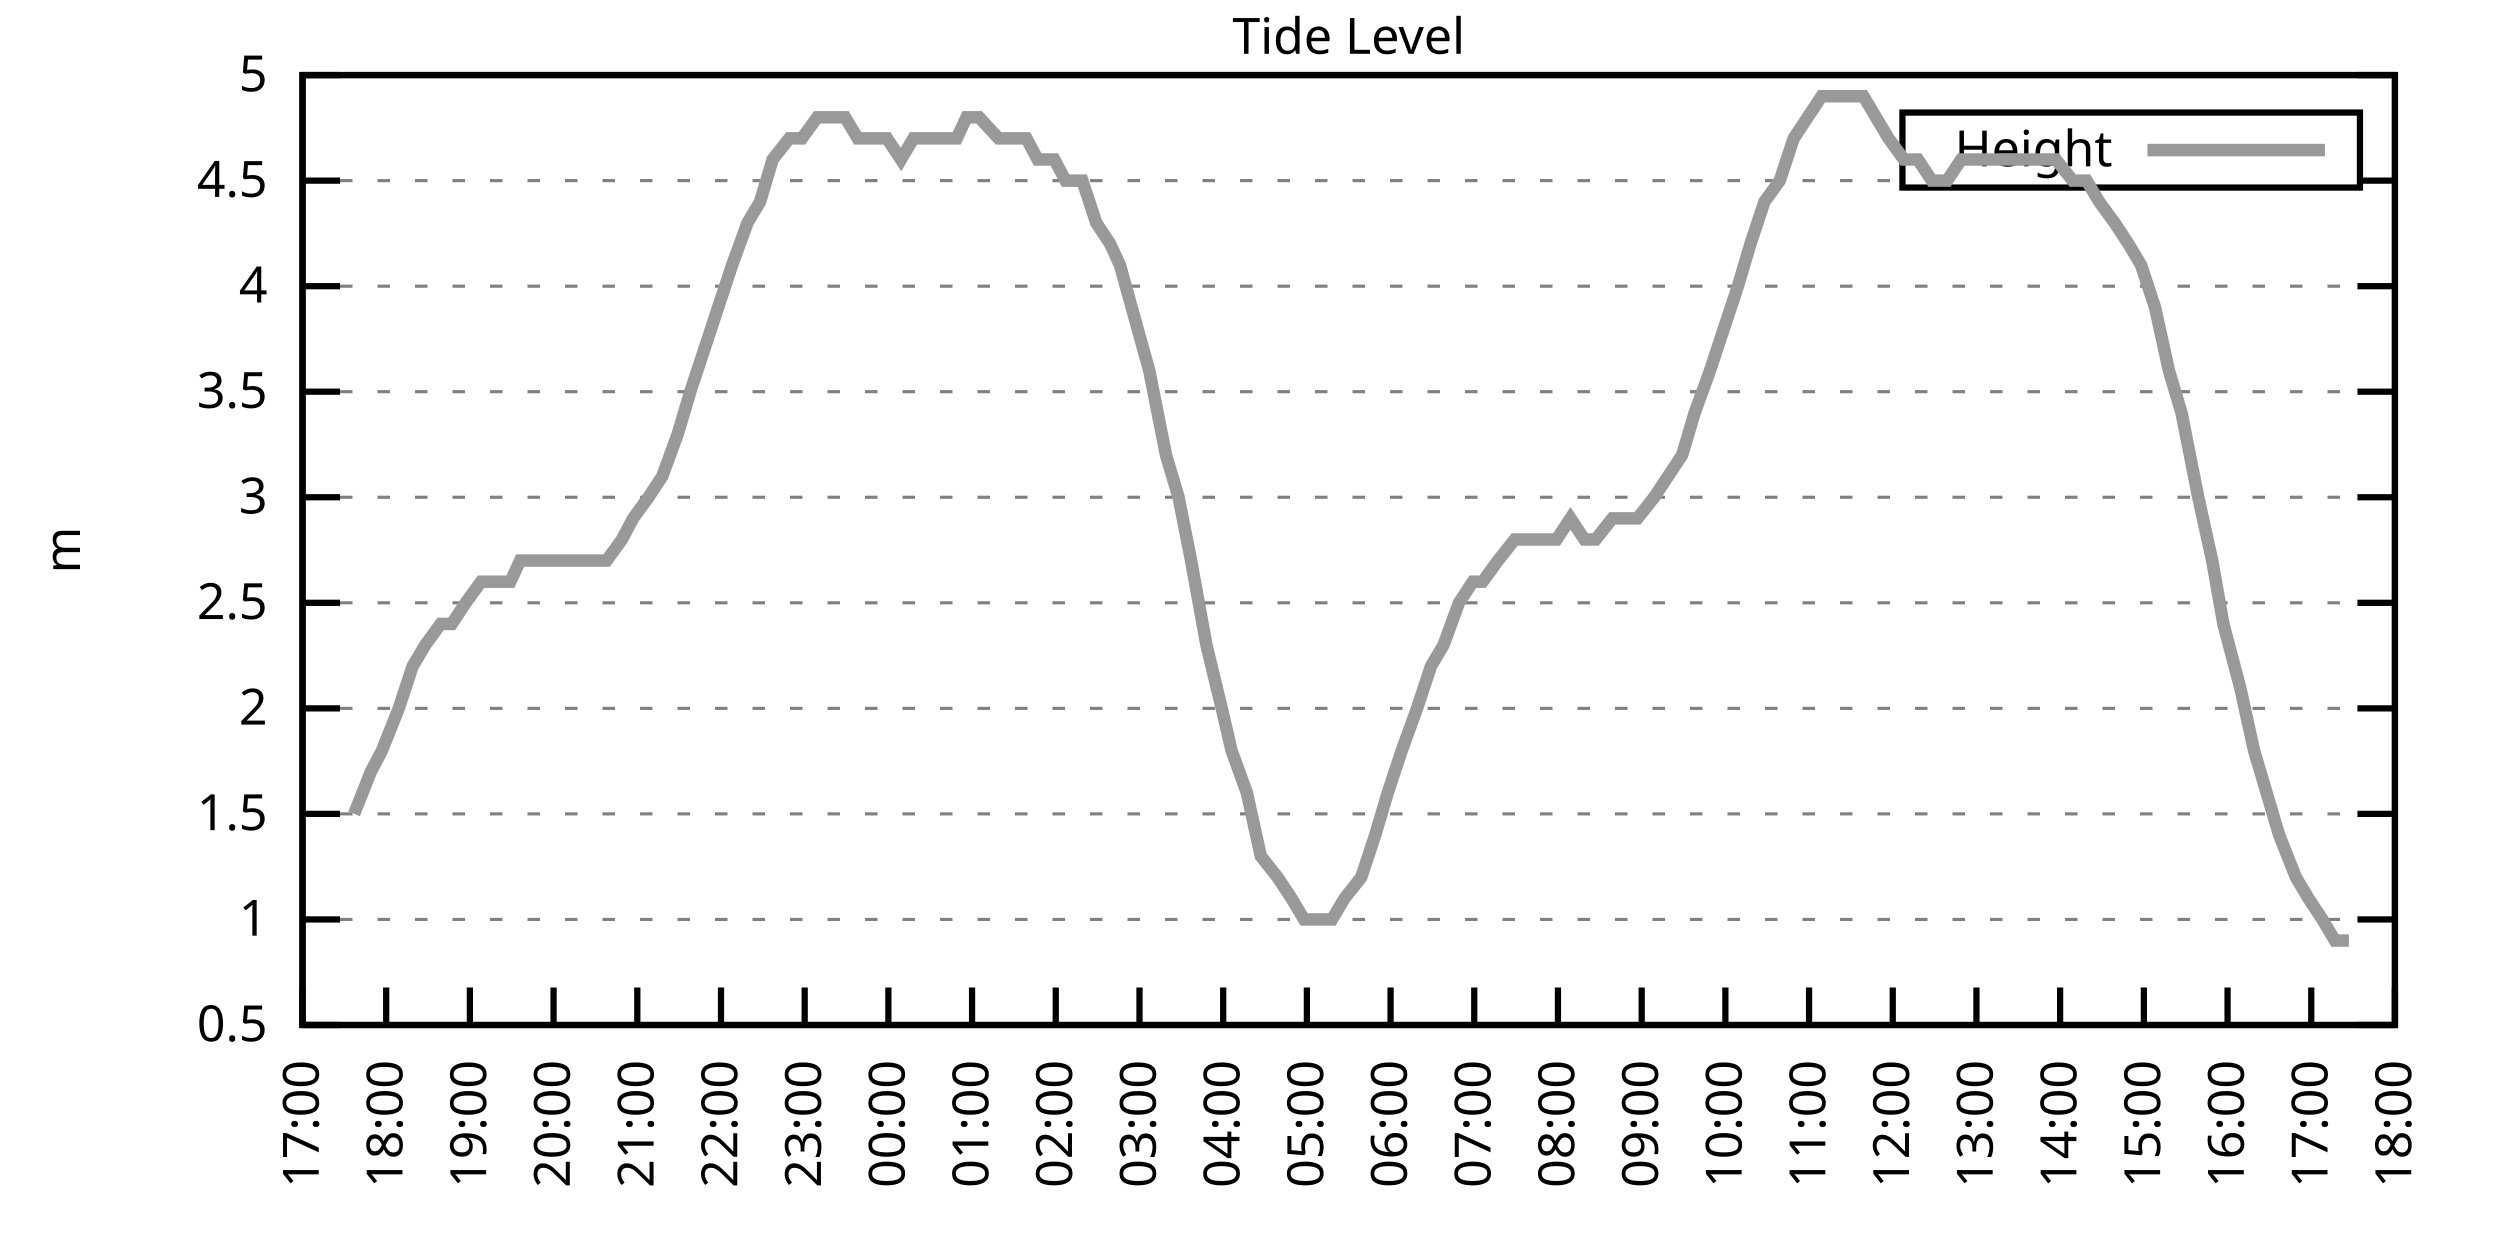
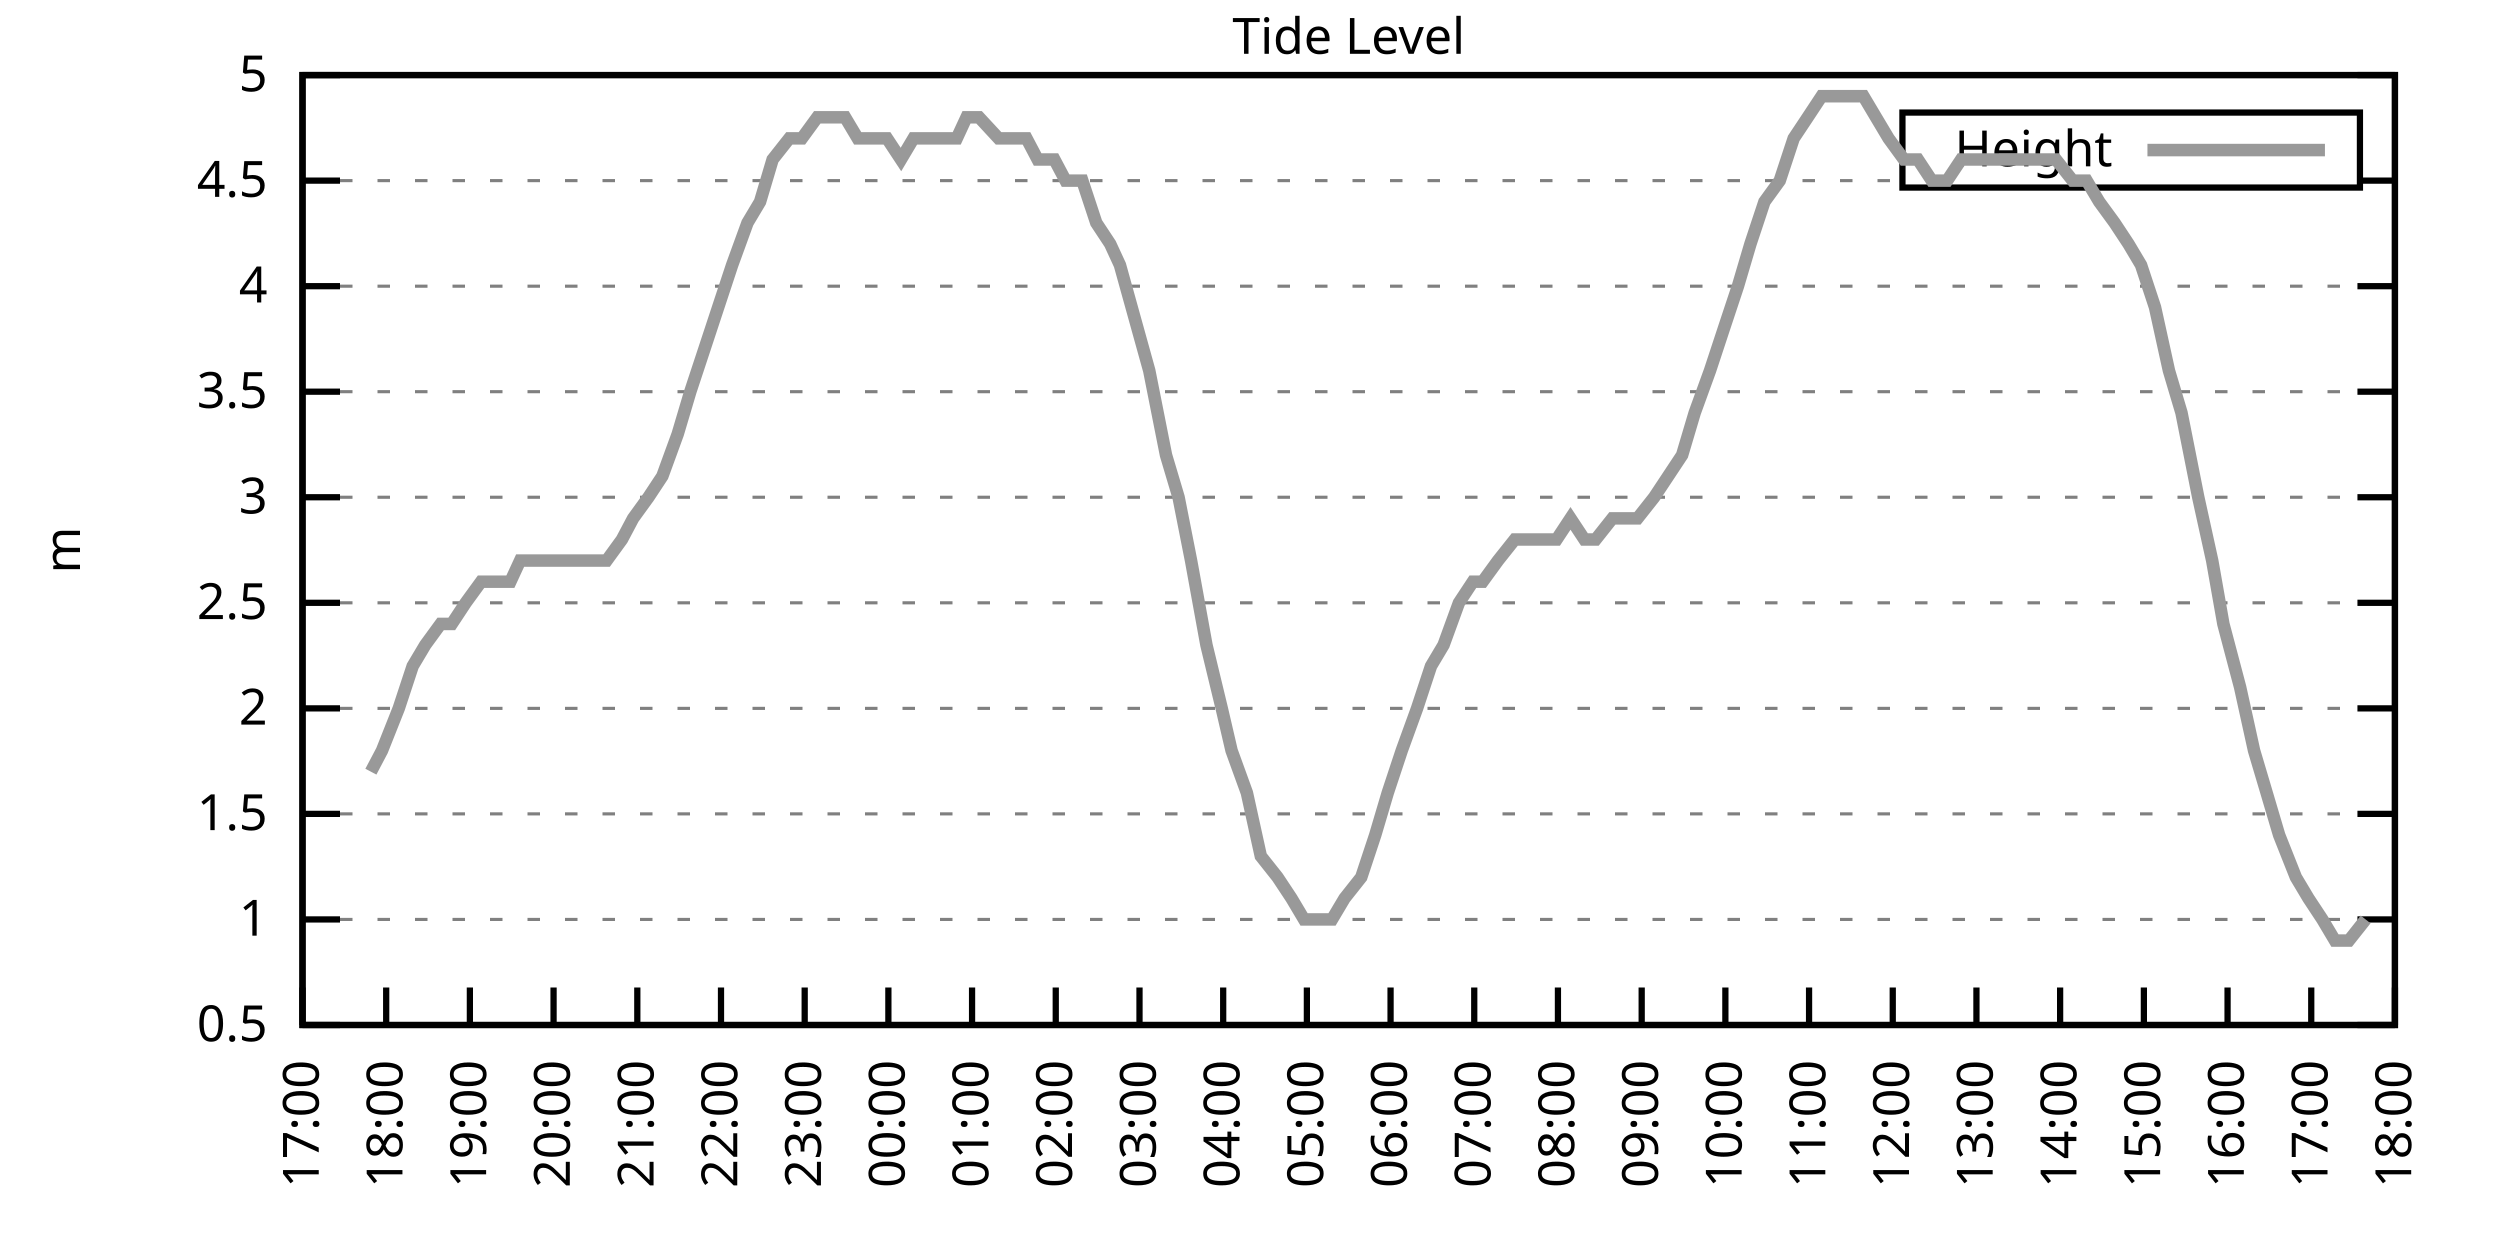
<svg xmlns="http://www.w3.org/2000/svg" xmlns:xlink="http://www.w3.org/1999/xlink" width="400" height="200" viewBox="0 0 400 200">
  <g id="gnuplot_canvas">
    <rect x="0" y="0" width="400" height="200" fill="none" />
    <defs>
      <circle id="gpDot" r="0.5" stroke-width="0.5" stroke="currentColor" />
      <path id="gpPt0" stroke-width="0.333" stroke="currentColor" d="M-1,0 h2 M0,-1 v2" />
      <path id="gpPt1" stroke-width="0.333" stroke="currentColor" d="M-1,-1 L1,1 M1,-1 L-1,1" />
      <path id="gpPt2" stroke-width="0.333" stroke="currentColor" d="M-1,0 L1,0 M0,-1 L0,1 M-1,-1 L1,1 M-1,1 L1,-1" />
      <rect id="gpPt3" stroke-width="0.333" stroke="currentColor" x="-1" y="-1" width="2" height="2" />
      <rect id="gpPt4" stroke-width="0.333" stroke="currentColor" fill="currentColor" x="-1" y="-1" width="2" height="2" />
      <circle id="gpPt5" stroke-width="0.333" stroke="currentColor" cx="0" cy="0" r="1" />
      <use xlink:href="#gpPt5" id="gpPt6" fill="currentColor" stroke="none" />
      <path id="gpPt7" stroke-width="0.333" stroke="currentColor" d="M0,-1.33 L-1.33,0.67 L1.33,0.67 z" />
      <use xlink:href="#gpPt7" id="gpPt8" fill="currentColor" stroke="none" />
      <use xlink:href="#gpPt7" id="gpPt9" stroke="currentColor" transform="rotate(180)" />
      <use xlink:href="#gpPt9" id="gpPt10" fill="currentColor" stroke="none" />
      <use xlink:href="#gpPt3" id="gpPt11" stroke="currentColor" transform="rotate(45)" />
      <use xlink:href="#gpPt11" id="gpPt12" fill="currentColor" stroke="none" />
      <path id="gpPt13" stroke-width="0.333" stroke="currentColor" d="M0,1.330 L1.265,0.411 L0.782,-1.067 L-0.782,-1.076 L-1.265,0.411 z" />
      <use xlink:href="#gpPt13" id="gpPt14" fill="currentColor" stroke="none" />
      <filter id="textbox" filterUnits="objectBoundingBox" x="0" y="0" height="1" width="1">
        <feFlood flood-color="white" flood-opacity="1" result="bgnd" />
        <feComposite in="SourceGraphic" in2="bgnd" operator="atop" />
      </filter>
      <filter id="greybox" filterUnits="objectBoundingBox" x="0" y="0" height="1" width="1">
        <feFlood flood-color="lightgrey" flood-opacity="1" result="grey" />
        <feComposite in="SourceGraphic" in2="grey" operator="atop" />
      </filter>
    </defs>
    <g fill="none" color="white" stroke="currentColor" stroke-width="1.00" stroke-linecap="butt" stroke-linejoin="miter">
</g>
    <g fill="none" color="black" stroke="currentColor" stroke-width="1.00" stroke-linecap="butt" stroke-linejoin="miter">
      <g stroke="none" shape-rendering="crispEdges">
        <polygon fill="rgb(255, 255, 255)" points="48.40,164.00 383.18,164.00 383.18,12.02 48.40,12.02 " />
      </g>
    </g>
    <g fill="none" color="black" stroke="currentColor" stroke-width="1.00" stroke-linecap="butt" stroke-linejoin="miter">
</g>
    <g fill="none" color="black" stroke="black" stroke-width="0.50" stroke-linecap="butt" stroke-linejoin="miter">
</g>
    <g fill="none" color="gray" stroke="currentColor" stroke-width="0.50" stroke-linecap="butt" stroke-linejoin="miter">
      <path stroke="gray" stroke-dasharray="2,4" class="gridline" d="M48.40,164.00 L383.19,164.00  " />
    </g>
    <g fill="none" color="gray" stroke="gray" stroke-width="1.00" stroke-linecap="butt" stroke-linejoin="miter">
</g>
    <g fill="none" color="black" stroke="currentColor" stroke-width="1.00" stroke-linecap="butt" stroke-linejoin="miter">
      <path stroke="black" d="M48.40,164.00 L54.40,164.00 M383.19,164.00 L377.19,164.00  " />
      <g transform="translate(42.80,166.60)" stroke="none" fill="black" font-family="Sans" font-size="8.00" text-anchor="end">
        <text>
          <tspan font-family="Sans"> 0.5</tspan>
        </text>
      </g>
    </g>
    <g fill="none" color="black" stroke="currentColor" stroke-width="1.00" stroke-linecap="butt" stroke-linejoin="miter">
</g>
    <g fill="none" color="black" stroke="black" stroke-width="0.50" stroke-linecap="butt" stroke-linejoin="miter">
</g>
    <g fill="none" color="gray" stroke="currentColor" stroke-width="0.50" stroke-linecap="butt" stroke-linejoin="miter">
      <path stroke="gray" stroke-dasharray="2,4" class="gridline" d="M48.40,147.11 L383.19,147.11  " />
    </g>
    <g fill="none" color="gray" stroke="gray" stroke-width="1.00" stroke-linecap="butt" stroke-linejoin="miter">
</g>
    <g fill="none" color="black" stroke="currentColor" stroke-width="1.00" stroke-linecap="butt" stroke-linejoin="miter">
      <path stroke="black" d="M48.40,147.11 L54.40,147.11 M383.19,147.11 L377.19,147.11  " />
      <g transform="translate(42.80,149.71)" stroke="none" fill="black" font-family="Sans" font-size="8.00" text-anchor="end">
        <text>
          <tspan font-family="Sans"> 1</tspan>
        </text>
      </g>
    </g>
    <g fill="none" color="black" stroke="currentColor" stroke-width="1.00" stroke-linecap="butt" stroke-linejoin="miter">
</g>
    <g fill="none" color="black" stroke="black" stroke-width="0.50" stroke-linecap="butt" stroke-linejoin="miter">
</g>
    <g fill="none" color="gray" stroke="currentColor" stroke-width="0.50" stroke-linecap="butt" stroke-linejoin="miter">
      <path stroke="gray" stroke-dasharray="2,4" class="gridline" d="M48.40,130.22 L383.19,130.22  " />
    </g>
    <g fill="none" color="gray" stroke="gray" stroke-width="1.00" stroke-linecap="butt" stroke-linejoin="miter">
</g>
    <g fill="none" color="black" stroke="currentColor" stroke-width="1.00" stroke-linecap="butt" stroke-linejoin="miter">
      <path stroke="black" d="M48.40,130.22 L54.40,130.22 M383.19,130.22 L377.19,130.22  " />
      <g transform="translate(42.80,132.82)" stroke="none" fill="black" font-family="Sans" font-size="8.00" text-anchor="end">
        <text>
          <tspan font-family="Sans"> 1.5</tspan>
        </text>
      </g>
    </g>
    <g fill="none" color="black" stroke="currentColor" stroke-width="1.00" stroke-linecap="butt" stroke-linejoin="miter">
</g>
    <g fill="none" color="black" stroke="black" stroke-width="0.50" stroke-linecap="butt" stroke-linejoin="miter">
</g>
    <g fill="none" color="gray" stroke="currentColor" stroke-width="0.50" stroke-linecap="butt" stroke-linejoin="miter">
      <path stroke="gray" stroke-dasharray="2,4" class="gridline" d="M48.40,113.34 L383.19,113.34  " />
    </g>
    <g fill="none" color="gray" stroke="gray" stroke-width="1.00" stroke-linecap="butt" stroke-linejoin="miter">
</g>
    <g fill="none" color="black" stroke="currentColor" stroke-width="1.00" stroke-linecap="butt" stroke-linejoin="miter">
      <path stroke="black" d="M48.40,113.34 L54.40,113.34 M383.19,113.34 L377.19,113.34  " />
      <g transform="translate(42.80,115.94)" stroke="none" fill="black" font-family="Sans" font-size="8.00" text-anchor="end">
        <text>
          <tspan font-family="Sans"> 2</tspan>
        </text>
      </g>
    </g>
    <g fill="none" color="black" stroke="currentColor" stroke-width="1.00" stroke-linecap="butt" stroke-linejoin="miter">
</g>
    <g fill="none" color="black" stroke="black" stroke-width="0.50" stroke-linecap="butt" stroke-linejoin="miter">
</g>
    <g fill="none" color="gray" stroke="currentColor" stroke-width="0.50" stroke-linecap="butt" stroke-linejoin="miter">
      <path stroke="gray" stroke-dasharray="2,4" class="gridline" d="M48.40,96.45 L383.19,96.45  " />
    </g>
    <g fill="none" color="gray" stroke="gray" stroke-width="1.00" stroke-linecap="butt" stroke-linejoin="miter">
</g>
    <g fill="none" color="black" stroke="currentColor" stroke-width="1.00" stroke-linecap="butt" stroke-linejoin="miter">
      <path stroke="black" d="M48.40,96.45 L54.40,96.45 M383.19,96.45 L377.19,96.45  " />
      <g transform="translate(42.80,99.05)" stroke="none" fill="black" font-family="Sans" font-size="8.00" text-anchor="end">
        <text>
          <tspan font-family="Sans"> 2.5</tspan>
        </text>
      </g>
    </g>
    <g fill="none" color="black" stroke="currentColor" stroke-width="1.00" stroke-linecap="butt" stroke-linejoin="miter">
</g>
    <g fill="none" color="black" stroke="black" stroke-width="0.50" stroke-linecap="butt" stroke-linejoin="miter">
</g>
    <g fill="none" color="gray" stroke="currentColor" stroke-width="0.50" stroke-linecap="butt" stroke-linejoin="miter">
      <path stroke="gray" stroke-dasharray="2,4" class="gridline" d="M48.40,79.56 L383.19,79.56  " />
    </g>
    <g fill="none" color="gray" stroke="gray" stroke-width="1.00" stroke-linecap="butt" stroke-linejoin="miter">
</g>
    <g fill="none" color="black" stroke="currentColor" stroke-width="1.00" stroke-linecap="butt" stroke-linejoin="miter">
      <path stroke="black" d="M48.40,79.56 L54.40,79.56 M383.19,79.56 L377.19,79.56  " />
      <g transform="translate(42.80,82.16)" stroke="none" fill="black" font-family="Sans" font-size="8.00" text-anchor="end">
        <text>
          <tspan font-family="Sans"> 3</tspan>
        </text>
      </g>
    </g>
    <g fill="none" color="black" stroke="currentColor" stroke-width="1.00" stroke-linecap="butt" stroke-linejoin="miter">
</g>
    <g fill="none" color="black" stroke="black" stroke-width="0.50" stroke-linecap="butt" stroke-linejoin="miter">
</g>
    <g fill="none" color="gray" stroke="currentColor" stroke-width="0.50" stroke-linecap="butt" stroke-linejoin="miter">
      <path stroke="gray" stroke-dasharray="2,4" class="gridline" d="M48.40,62.67 L383.19,62.67  " />
    </g>
    <g fill="none" color="gray" stroke="gray" stroke-width="1.00" stroke-linecap="butt" stroke-linejoin="miter">
</g>
    <g fill="none" color="black" stroke="currentColor" stroke-width="1.00" stroke-linecap="butt" stroke-linejoin="miter">
      <path stroke="black" d="M48.40,62.67 L54.40,62.67 M383.19,62.67 L377.19,62.67  " />
      <g transform="translate(42.80,65.27)" stroke="none" fill="black" font-family="Sans" font-size="8.00" text-anchor="end">
        <text>
          <tspan font-family="Sans"> 3.5</tspan>
        </text>
      </g>
    </g>
    <g fill="none" color="black" stroke="currentColor" stroke-width="1.00" stroke-linecap="butt" stroke-linejoin="miter">
</g>
    <g fill="none" color="black" stroke="black" stroke-width="0.50" stroke-linecap="butt" stroke-linejoin="miter">
</g>
    <g fill="none" color="gray" stroke="currentColor" stroke-width="0.50" stroke-linecap="butt" stroke-linejoin="miter">
      <path stroke="gray" stroke-dasharray="2,4" class="gridline" d="M48.40,45.79 L383.19,45.79  " />
    </g>
    <g fill="none" color="gray" stroke="gray" stroke-width="1.00" stroke-linecap="butt" stroke-linejoin="miter">
</g>
    <g fill="none" color="black" stroke="currentColor" stroke-width="1.00" stroke-linecap="butt" stroke-linejoin="miter">
      <path stroke="black" d="M48.40,45.79 L54.40,45.79 M383.19,45.79 L377.19,45.79  " />
      <g transform="translate(42.80,48.39)" stroke="none" fill="black" font-family="Sans" font-size="8.00" text-anchor="end">
        <text>
          <tspan font-family="Sans"> 4</tspan>
        </text>
      </g>
    </g>
    <g fill="none" color="black" stroke="currentColor" stroke-width="1.00" stroke-linecap="butt" stroke-linejoin="miter">
</g>
    <g fill="none" color="black" stroke="black" stroke-width="0.50" stroke-linecap="butt" stroke-linejoin="miter">
</g>
    <g fill="none" color="gray" stroke="currentColor" stroke-width="0.50" stroke-linecap="butt" stroke-linejoin="miter">
      <path stroke="gray" stroke-dasharray="2,4" class="gridline" d="M48.40,28.90 L304.39,28.90 M377.59,28.90 L383.19,28.90  " />
    </g>
    <g fill="none" color="gray" stroke="gray" stroke-width="1.00" stroke-linecap="butt" stroke-linejoin="miter">
</g>
    <g fill="none" color="black" stroke="currentColor" stroke-width="1.00" stroke-linecap="butt" stroke-linejoin="miter">
      <path stroke="black" d="M48.40,28.90 L54.40,28.90 M383.19,28.90 L377.19,28.90  " />
      <g transform="translate(42.80,31.50)" stroke="none" fill="black" font-family="Sans" font-size="8.00" text-anchor="end">
        <text>
          <tspan font-family="Sans"> 4.5</tspan>
        </text>
      </g>
    </g>
    <g fill="none" color="black" stroke="currentColor" stroke-width="1.00" stroke-linecap="butt" stroke-linejoin="miter">
</g>
    <g fill="none" color="black" stroke="black" stroke-width="0.50" stroke-linecap="butt" stroke-linejoin="miter">
</g>
    <g fill="none" color="gray" stroke="currentColor" stroke-width="0.50" stroke-linecap="butt" stroke-linejoin="miter">
      <path stroke="gray" stroke-dasharray="2,4" class="gridline" d="M48.40,12.01 L383.19,12.01  " />
    </g>
    <g fill="none" color="gray" stroke="gray" stroke-width="1.00" stroke-linecap="butt" stroke-linejoin="miter">
</g>
    <g fill="none" color="black" stroke="currentColor" stroke-width="1.00" stroke-linecap="butt" stroke-linejoin="miter">
      <path stroke="black" d="M48.40,12.01 L54.40,12.01 M383.19,12.01 L377.19,12.01  " />
      <g transform="translate(42.80,14.61)" stroke="none" fill="black" font-family="Sans" font-size="8.00" text-anchor="end">
        <text>
          <tspan font-family="Sans"> 5</tspan>
        </text>
      </g>
    </g>
    <g fill="none" color="black" stroke="currentColor" stroke-width="1.00" stroke-linecap="butt" stroke-linejoin="miter">
      <path stroke="black" d="M48.40,164.00 L48.40,158.00  " />
      <g transform="translate(51.00,169.60) rotate(270.00)" stroke="none" fill="black" font-family="Sans" font-size="8.00" text-anchor="end">
        <text>
          <tspan font-family="Sans">17:00</tspan>
        </text>
      </g>
    </g>
    <g fill="none" color="black" stroke="currentColor" stroke-width="1.00" stroke-linecap="butt" stroke-linejoin="miter">
      <path stroke="black" d="M61.79,164.00 L61.79,158.00  " />
      <g transform="translate(64.39,169.60) rotate(270.00)" stroke="none" fill="black" font-family="Sans" font-size="8.00" text-anchor="end">
        <text>
          <tspan font-family="Sans">18:00</tspan>
        </text>
      </g>
    </g>
    <g fill="none" color="black" stroke="currentColor" stroke-width="1.00" stroke-linecap="butt" stroke-linejoin="miter">
      <path stroke="black" d="M75.18,164.00 L75.18,158.00  " />
      <g transform="translate(77.78,169.60) rotate(270.00)" stroke="none" fill="black" font-family="Sans" font-size="8.00" text-anchor="end">
        <text>
          <tspan font-family="Sans">19:00</tspan>
        </text>
      </g>
    </g>
    <g fill="none" color="black" stroke="currentColor" stroke-width="1.00" stroke-linecap="butt" stroke-linejoin="miter">
      <path stroke="black" d="M88.57,164.00 L88.57,158.00  " />
      <g transform="translate(91.17,169.60) rotate(270.00)" stroke="none" fill="black" font-family="Sans" font-size="8.00" text-anchor="end">
        <text>
          <tspan font-family="Sans">20:00</tspan>
        </text>
      </g>
    </g>
    <g fill="none" color="black" stroke="currentColor" stroke-width="1.00" stroke-linecap="butt" stroke-linejoin="miter">
      <path stroke="black" d="M101.97,164.00 L101.97,158.00  " />
      <g transform="translate(104.57,169.60) rotate(270.00)" stroke="none" fill="black" font-family="Sans" font-size="8.00" text-anchor="end">
        <text>
          <tspan font-family="Sans">21:00</tspan>
        </text>
      </g>
    </g>
    <g fill="none" color="black" stroke="currentColor" stroke-width="1.00" stroke-linecap="butt" stroke-linejoin="miter">
      <path stroke="black" d="M115.36,164.00 L115.36,158.00  " />
      <g transform="translate(117.96,169.60) rotate(270.00)" stroke="none" fill="black" font-family="Sans" font-size="8.00" text-anchor="end">
        <text>
          <tspan font-family="Sans">22:00</tspan>
        </text>
      </g>
    </g>
    <g fill="none" color="black" stroke="currentColor" stroke-width="1.00" stroke-linecap="butt" stroke-linejoin="miter">
      <path stroke="black" d="M128.75,164.00 L128.75,158.00  " />
      <g transform="translate(131.35,169.60) rotate(270.00)" stroke="none" fill="black" font-family="Sans" font-size="8.00" text-anchor="end">
        <text>
          <tspan font-family="Sans">23:00</tspan>
        </text>
      </g>
    </g>
    <g fill="none" color="black" stroke="currentColor" stroke-width="1.00" stroke-linecap="butt" stroke-linejoin="miter">
      <path stroke="black" d="M142.14,164.00 L142.14,158.00  " />
      <g transform="translate(144.74,169.60) rotate(270.00)" stroke="none" fill="black" font-family="Sans" font-size="8.00" text-anchor="end">
        <text>
          <tspan font-family="Sans">00:00</tspan>
        </text>
      </g>
    </g>
    <g fill="none" color="black" stroke="currentColor" stroke-width="1.00" stroke-linecap="butt" stroke-linejoin="miter">
      <path stroke="black" d="M155.53,164.00 L155.53,158.00  " />
      <g transform="translate(158.13,169.60) rotate(270.00)" stroke="none" fill="black" font-family="Sans" font-size="8.00" text-anchor="end">
        <text>
          <tspan font-family="Sans">01:00</tspan>
        </text>
      </g>
    </g>
    <g fill="none" color="black" stroke="currentColor" stroke-width="1.00" stroke-linecap="butt" stroke-linejoin="miter">
      <path stroke="black" d="M168.92,164.00 L168.92,158.00  " />
      <g transform="translate(171.52,169.60) rotate(270.00)" stroke="none" fill="black" font-family="Sans" font-size="8.00" text-anchor="end">
        <text>
          <tspan font-family="Sans">02:00</tspan>
        </text>
      </g>
    </g>
    <g fill="none" color="black" stroke="currentColor" stroke-width="1.00" stroke-linecap="butt" stroke-linejoin="miter">
      <path stroke="black" d="M182.32,164.00 L182.32,158.00  " />
      <g transform="translate(184.92,169.60) rotate(270.00)" stroke="none" fill="black" font-family="Sans" font-size="8.00" text-anchor="end">
        <text>
          <tspan font-family="Sans">03:00</tspan>
        </text>
      </g>
    </g>
    <g fill="none" color="black" stroke="currentColor" stroke-width="1.00" stroke-linecap="butt" stroke-linejoin="miter">
      <path stroke="black" d="M195.71,164.00 L195.71,158.00  " />
      <g transform="translate(198.31,169.60) rotate(270.00)" stroke="none" fill="black" font-family="Sans" font-size="8.00" text-anchor="end">
        <text>
          <tspan font-family="Sans">04:00</tspan>
        </text>
      </g>
    </g>
    <g fill="none" color="black" stroke="currentColor" stroke-width="1.00" stroke-linecap="butt" stroke-linejoin="miter">
      <path stroke="black" d="M209.10,164.00 L209.10,158.00  " />
      <g transform="translate(211.70,169.60) rotate(270.00)" stroke="none" fill="black" font-family="Sans" font-size="8.00" text-anchor="end">
        <text>
          <tspan font-family="Sans">05:00</tspan>
        </text>
      </g>
    </g>
    <g fill="none" color="black" stroke="currentColor" stroke-width="1.00" stroke-linecap="butt" stroke-linejoin="miter">
      <path stroke="black" d="M222.49,164.00 L222.49,158.00  " />
      <g transform="translate(225.09,169.60) rotate(270.00)" stroke="none" fill="black" font-family="Sans" font-size="8.00" text-anchor="end">
        <text>
          <tspan font-family="Sans">06:00</tspan>
        </text>
      </g>
    </g>
    <g fill="none" color="black" stroke="currentColor" stroke-width="1.00" stroke-linecap="butt" stroke-linejoin="miter">
      <path stroke="black" d="M235.88,164.00 L235.88,158.00  " />
      <g transform="translate(238.48,169.60) rotate(270.00)" stroke="none" fill="black" font-family="Sans" font-size="8.00" text-anchor="end">
        <text>
          <tspan font-family="Sans">07:00</tspan>
        </text>
      </g>
    </g>
    <g fill="none" color="black" stroke="currentColor" stroke-width="1.00" stroke-linecap="butt" stroke-linejoin="miter">
      <path stroke="black" d="M249.27,164.00 L249.27,158.00  " />
      <g transform="translate(251.87,169.60) rotate(270.00)" stroke="none" fill="black" font-family="Sans" font-size="8.00" text-anchor="end">
        <text>
          <tspan font-family="Sans">08:00</tspan>
        </text>
      </g>
    </g>
    <g fill="none" color="black" stroke="currentColor" stroke-width="1.00" stroke-linecap="butt" stroke-linejoin="miter">
      <path stroke="black" d="M262.67,164.00 L262.67,158.00  " />
      <g transform="translate(265.27,169.60) rotate(270.00)" stroke="none" fill="black" font-family="Sans" font-size="8.00" text-anchor="end">
        <text>
          <tspan font-family="Sans">09:00</tspan>
        </text>
      </g>
    </g>
    <g fill="none" color="black" stroke="currentColor" stroke-width="1.00" stroke-linecap="butt" stroke-linejoin="miter">
      <path stroke="black" d="M276.06,164.00 L276.06,158.00  " />
      <g transform="translate(278.66,169.60) rotate(270.00)" stroke="none" fill="black" font-family="Sans" font-size="8.00" text-anchor="end">
        <text>
          <tspan font-family="Sans">10:00</tspan>
        </text>
      </g>
    </g>
    <g fill="none" color="black" stroke="currentColor" stroke-width="1.00" stroke-linecap="butt" stroke-linejoin="miter">
      <path stroke="black" d="M289.45,164.00 L289.45,158.00  " />
      <g transform="translate(292.05,169.60) rotate(270.00)" stroke="none" fill="black" font-family="Sans" font-size="8.00" text-anchor="end">
        <text>
          <tspan font-family="Sans">11:00</tspan>
        </text>
      </g>
    </g>
    <g fill="none" color="black" stroke="currentColor" stroke-width="1.00" stroke-linecap="butt" stroke-linejoin="miter">
      <path stroke="black" d="M302.84,164.00 L302.84,158.00  " />
      <g transform="translate(305.44,169.60) rotate(270.00)" stroke="none" fill="black" font-family="Sans" font-size="8.00" text-anchor="end">
        <text>
          <tspan font-family="Sans">12:00</tspan>
        </text>
      </g>
    </g>
    <g fill="none" color="black" stroke="currentColor" stroke-width="1.00" stroke-linecap="butt" stroke-linejoin="miter">
      <path stroke="black" d="M316.23,164.00 L316.23,158.00  " />
      <g transform="translate(318.83,169.60) rotate(270.00)" stroke="none" fill="black" font-family="Sans" font-size="8.00" text-anchor="end">
        <text>
          <tspan font-family="Sans">13:00</tspan>
        </text>
      </g>
    </g>
    <g fill="none" color="black" stroke="currentColor" stroke-width="1.00" stroke-linecap="butt" stroke-linejoin="miter">
      <path stroke="black" d="M329.62,164.00 L329.62,158.00  " />
      <g transform="translate(332.22,169.60) rotate(270.00)" stroke="none" fill="black" font-family="Sans" font-size="8.00" text-anchor="end">
        <text>
          <tspan font-family="Sans">14:00</tspan>
        </text>
      </g>
    </g>
    <g fill="none" color="black" stroke="currentColor" stroke-width="1.00" stroke-linecap="butt" stroke-linejoin="miter">
      <path stroke="black" d="M343.02,164.00 L343.02,158.00  " />
      <g transform="translate(345.62,169.60) rotate(270.00)" stroke="none" fill="black" font-family="Sans" font-size="8.00" text-anchor="end">
        <text>
          <tspan font-family="Sans">15:00</tspan>
        </text>
      </g>
    </g>
    <g fill="none" color="black" stroke="currentColor" stroke-width="1.00" stroke-linecap="butt" stroke-linejoin="miter">
      <path stroke="black" d="M356.41,164.00 L356.41,158.00  " />
      <g transform="translate(359.01,169.60) rotate(270.00)" stroke="none" fill="black" font-family="Sans" font-size="8.00" text-anchor="end">
        <text>
          <tspan font-family="Sans">16:00</tspan>
        </text>
      </g>
    </g>
    <g fill="none" color="black" stroke="currentColor" stroke-width="1.00" stroke-linecap="butt" stroke-linejoin="miter">
      <path stroke="black" d="M369.80,164.00 L369.80,158.00  " />
      <g transform="translate(372.40,169.60) rotate(270.00)" stroke="none" fill="black" font-family="Sans" font-size="8.00" text-anchor="end">
        <text>
          <tspan font-family="Sans">17:00</tspan>
        </text>
      </g>
    </g>
    <g fill="none" color="black" stroke="currentColor" stroke-width="1.00" stroke-linecap="butt" stroke-linejoin="miter">
      <path stroke="black" d="M383.19,164.00 L383.19,158.00  " />
      <g transform="translate(385.79,169.60) rotate(270.00)" stroke="none" fill="black" font-family="Sans" font-size="8.00" text-anchor="end">
        <text>
          <tspan font-family="Sans">18:00</tspan>
        </text>
      </g>
    </g>
    <g fill="none" color="black" stroke="currentColor" stroke-width="1.00" stroke-linecap="butt" stroke-linejoin="miter">
</g>
    <g fill="none" color="black" stroke="currentColor" stroke-width="1.00" stroke-linecap="butt" stroke-linejoin="miter">
      <path stroke="black" d="M48.40,12.01 L48.40,164.00 L383.19,164.00 L383.19,12.01 L48.40,12.01 Z  " />
    </g>
    <g fill="none" color="black" stroke="currentColor" stroke-width="1.00" stroke-linecap="butt" stroke-linejoin="miter">
</g>
    <g fill="none" color="black" stroke="currentColor" stroke-width="1.00" stroke-linecap="butt" stroke-linejoin="miter">
      <path stroke="black" d="M304.39,30.01 L304.39,18.01 L377.59,18.01 L377.59,30.01 L304.39,30.01 Z  " />
    </g>
    <g id="Tide_level_plot_1">
      <g fill="none" color="white" stroke="black" stroke-width="2.00" stroke-linecap="butt" stroke-linejoin="miter">
</g>
      <g fill="none" color="black" stroke="currentColor" stroke-width="2.00" stroke-linecap="butt" stroke-linejoin="miter">
        <g transform="translate(337.99,26.61)" stroke="none" fill="black" font-family="Sans" font-size="8.00" text-anchor="end">
          <text>
            <tspan font-family="Sans">Height</tspan>
          </text>
        </g>
      </g>
      <g fill="none" color="black" stroke="currentColor" stroke-width="2.00" stroke-linecap="butt" stroke-linejoin="miter">
-         <path stroke="rgb(153, 153, 153)" d="M343.59,24.01 L371.99,24.01 M56.66,130.22 L59.34,123.47 L61.12,120.09 L63.80,113.34 L66.03,106.58 L68.04,103.20   L70.50,99.83 L72.28,99.83 L74.51,96.45 L76.97,93.07 L79.42,93.07 L81.66,93.07 L83.22,89.69 L85.90,89.69   L88.35,89.69 L90.58,89.69 L92.59,89.69 L95.05,89.69 L97.06,89.69 L99.51,86.32 L101.30,82.94 L103.75,79.56   L105.98,76.18 L108.44,69.43 L110.45,62.67 L112.68,55.92 L114.91,49.16 L117.14,42.41 L119.60,35.65 L121.61,32.28   L123.62,25.52 L126.29,22.14 L128.30,22.14 L130.76,18.77 L132.77,18.77 L135.22,18.77 L137.23,22.14 L139.69,22.14   L141.92,22.14 L144.15,25.52 L146.16,22.14 L148.39,22.14 L150.62,22.14 L153.08,22.14 L154.64,18.77 L156.65,18.77   L159.77,22.14 L161.56,22.14 L164.24,22.14 L166.02,25.52 L168.70,25.52 L170.49,28.90 L173.17,28.90 L175.40,35.65   L177.63,39.03 L179.19,42.41 L183.88,59.30 L186.56,72.81 L188.57,79.56 L190.57,89.69 L193.03,103.20 L195.48,113.34   L197.05,120.09 L199.50,126.85 L201.73,136.98 L204.41,140.36 L206.64,143.73 L208.65,147.11 L211.11,147.11 L213.12,147.11   L215.13,143.73 L217.80,140.36 L220.04,133.60 L222.04,126.85 L224.28,120.09 L226.73,113.34 L228.96,106.58 L230.97,103.20   L233.43,96.45 L235.66,93.07 L237.22,93.07 L239.68,89.69 L242.36,86.32 L244.59,86.32 L246.82,86.32 L249.05,86.32   L251.28,82.94 L253.51,86.32 L255.30,86.32 L257.98,82.94 L260.21,82.94 L262.00,82.94 L264.67,79.56 L266.91,76.18   L269.14,72.81 L271.15,66.05 L273.60,59.30 L275.83,52.54 L278.07,45.79 L280.07,39.03 L282.31,32.28 L284.76,28.90   L286.99,22.14 L289.23,18.77 L291.46,15.39 L293.69,15.39 L295.92,15.39 L298.15,15.39 L300.16,18.77 L302.17,22.14   L304.63,25.52 L306.86,25.52 L309.09,28.90 L311.54,28.90 L313.78,25.52 L316.01,25.52 L318.24,25.52 L320.47,25.52   L322.48,25.52 L324.94,25.52 L326.72,25.52 L328.95,25.52 L331.63,28.90 L333.86,28.90 L335.87,32.28 L338.33,35.65   L340.56,39.03 L342.57,42.41 L344.80,49.16 L347.03,59.30 L349.04,66.05 L351.72,79.56 L353.95,89.69 L355.74,99.83   L358.42,109.96 L360.65,120.09 L362.66,126.85 L364.66,133.60 L367.34,140.36 L369.35,143.73 L371.58,147.11 L373.59,150.49   L375.82,150.49  " />
+         <path stroke="rgb(153, 153, 153)" d="M343.59,24.01 L371.99,24.01 M59.34,123.47 L61.12,120.09 L63.80,113.34 L66.03,106.58 L68.04,103.20 L70.50,99.83   L72.28,99.83 L74.51,96.45 L76.97,93.07 L79.42,93.07 L81.66,93.07 L83.22,89.69 L85.90,89.69 L88.35,89.69   L90.58,89.69 L92.59,89.69 L95.05,89.69 L97.06,89.69 L99.51,86.32 L101.30,82.94 L103.75,79.56 L105.98,76.18   L108.44,69.43 L110.45,62.67 L112.68,55.92 L114.91,49.16 L117.14,42.41 L119.60,35.65 L121.61,32.28 L123.62,25.52   L126.29,22.14 L128.30,22.14 L130.76,18.77 L132.77,18.77 L135.22,18.77 L137.23,22.14 L139.69,22.14 L141.92,22.14   L144.15,25.52 L146.16,22.14 L148.39,22.14 L150.62,22.14 L153.08,22.14 L154.64,18.77 L156.65,18.77 L159.77,22.14   L161.56,22.14 L164.24,22.14 L166.02,25.52 L168.70,25.52 L170.49,28.90 L173.17,28.90 L175.40,35.65 L177.63,39.03   L179.19,42.41 L183.88,59.30 L186.56,72.81 L188.57,79.56 L190.57,89.69 L193.03,103.20 L195.48,113.34 L197.05,120.09   L199.50,126.85 L201.73,136.98 L204.41,140.36 L206.64,143.73 L208.65,147.11 L211.11,147.11 L213.12,147.11 L215.13,143.73   L217.80,140.36 L220.04,133.60 L222.04,126.85 L224.28,120.09 L226.73,113.34 L228.96,106.58 L230.97,103.20 L233.43,96.45   L235.66,93.07 L237.22,93.07 L239.68,89.69 L242.36,86.32 L244.59,86.32 L246.82,86.32 L249.05,86.32 L251.28,82.94   L253.51,86.32 L255.30,86.32 L257.98,82.94 L260.21,82.94 L262.00,82.94 L264.67,79.56 L266.91,76.18 L269.14,72.81   L271.15,66.05 L273.60,59.30 L275.83,52.54 L278.07,45.79 L280.07,39.03 L282.31,32.28 L284.76,28.90 L286.99,22.14   L289.23,18.77 L291.46,15.39 L293.69,15.39 L295.92,15.39 L298.15,15.39 L300.16,18.77 L302.17,22.14 L304.63,25.52   L306.86,25.52 L309.09,28.90 L311.54,28.90 L313.78,25.52 L316.01,25.52 L318.24,25.52 L320.47,25.52 L322.48,25.52   L324.94,25.52 L326.72,25.52 L328.95,25.52 L331.63,28.90 L333.86,28.90 L335.87,32.28 L338.33,35.65 L340.56,39.03   L342.57,42.41 L344.80,49.16 L347.03,59.30 L349.04,66.05 L351.72,79.56 L353.95,89.69 L355.74,99.83 L358.42,109.96   L360.65,120.09 L362.66,126.85 L364.66,133.60 L367.34,140.36 L369.35,143.73 L371.58,147.11 L373.59,150.49 L375.82,150.49   L378.50,147.11  " />
      </g>
    </g>
    <g fill="none" color="black" stroke="currentColor" stroke-width="2.00" stroke-linecap="butt" stroke-linejoin="miter">
</g>
    <g fill="none" color="black" stroke="black" stroke-width="1.00" stroke-linecap="butt" stroke-linejoin="miter">
</g>
    <g fill="none" color="black" stroke="currentColor" stroke-width="1.00" stroke-linecap="butt" stroke-linejoin="miter">
      <path stroke="black" d="M48.40,12.01 L48.40,164.00 L383.19,164.00 L383.19,12.01 L48.40,12.01 Z  " />
      <g transform="translate(12.80,88.01) rotate(270.00)" stroke="none" fill="black" font-family="Sans" font-size="8.00" text-anchor="middle">
        <text>
          <tspan font-family="Sans">m</tspan>
        </text>
      </g>
    </g>
    <g fill="none" color="black" stroke="currentColor" stroke-width="1.00" stroke-linecap="butt" stroke-linejoin="miter">
</g>
    <g fill="none" color="black" stroke="currentColor" stroke-width="1.00" stroke-linecap="butt" stroke-linejoin="miter">
      <g transform="translate(215.79,8.61)" stroke="none" fill="black" font-family="Sans" font-size="8.00" text-anchor="middle">
        <text>
          <tspan font-family="Sans">Tide Level</tspan>
        </text>
      </g>
    </g>
    <g fill="none" color="black" stroke="currentColor" stroke-width="1.00" stroke-linecap="butt" stroke-linejoin="miter">
</g>
  </g>
</svg>
